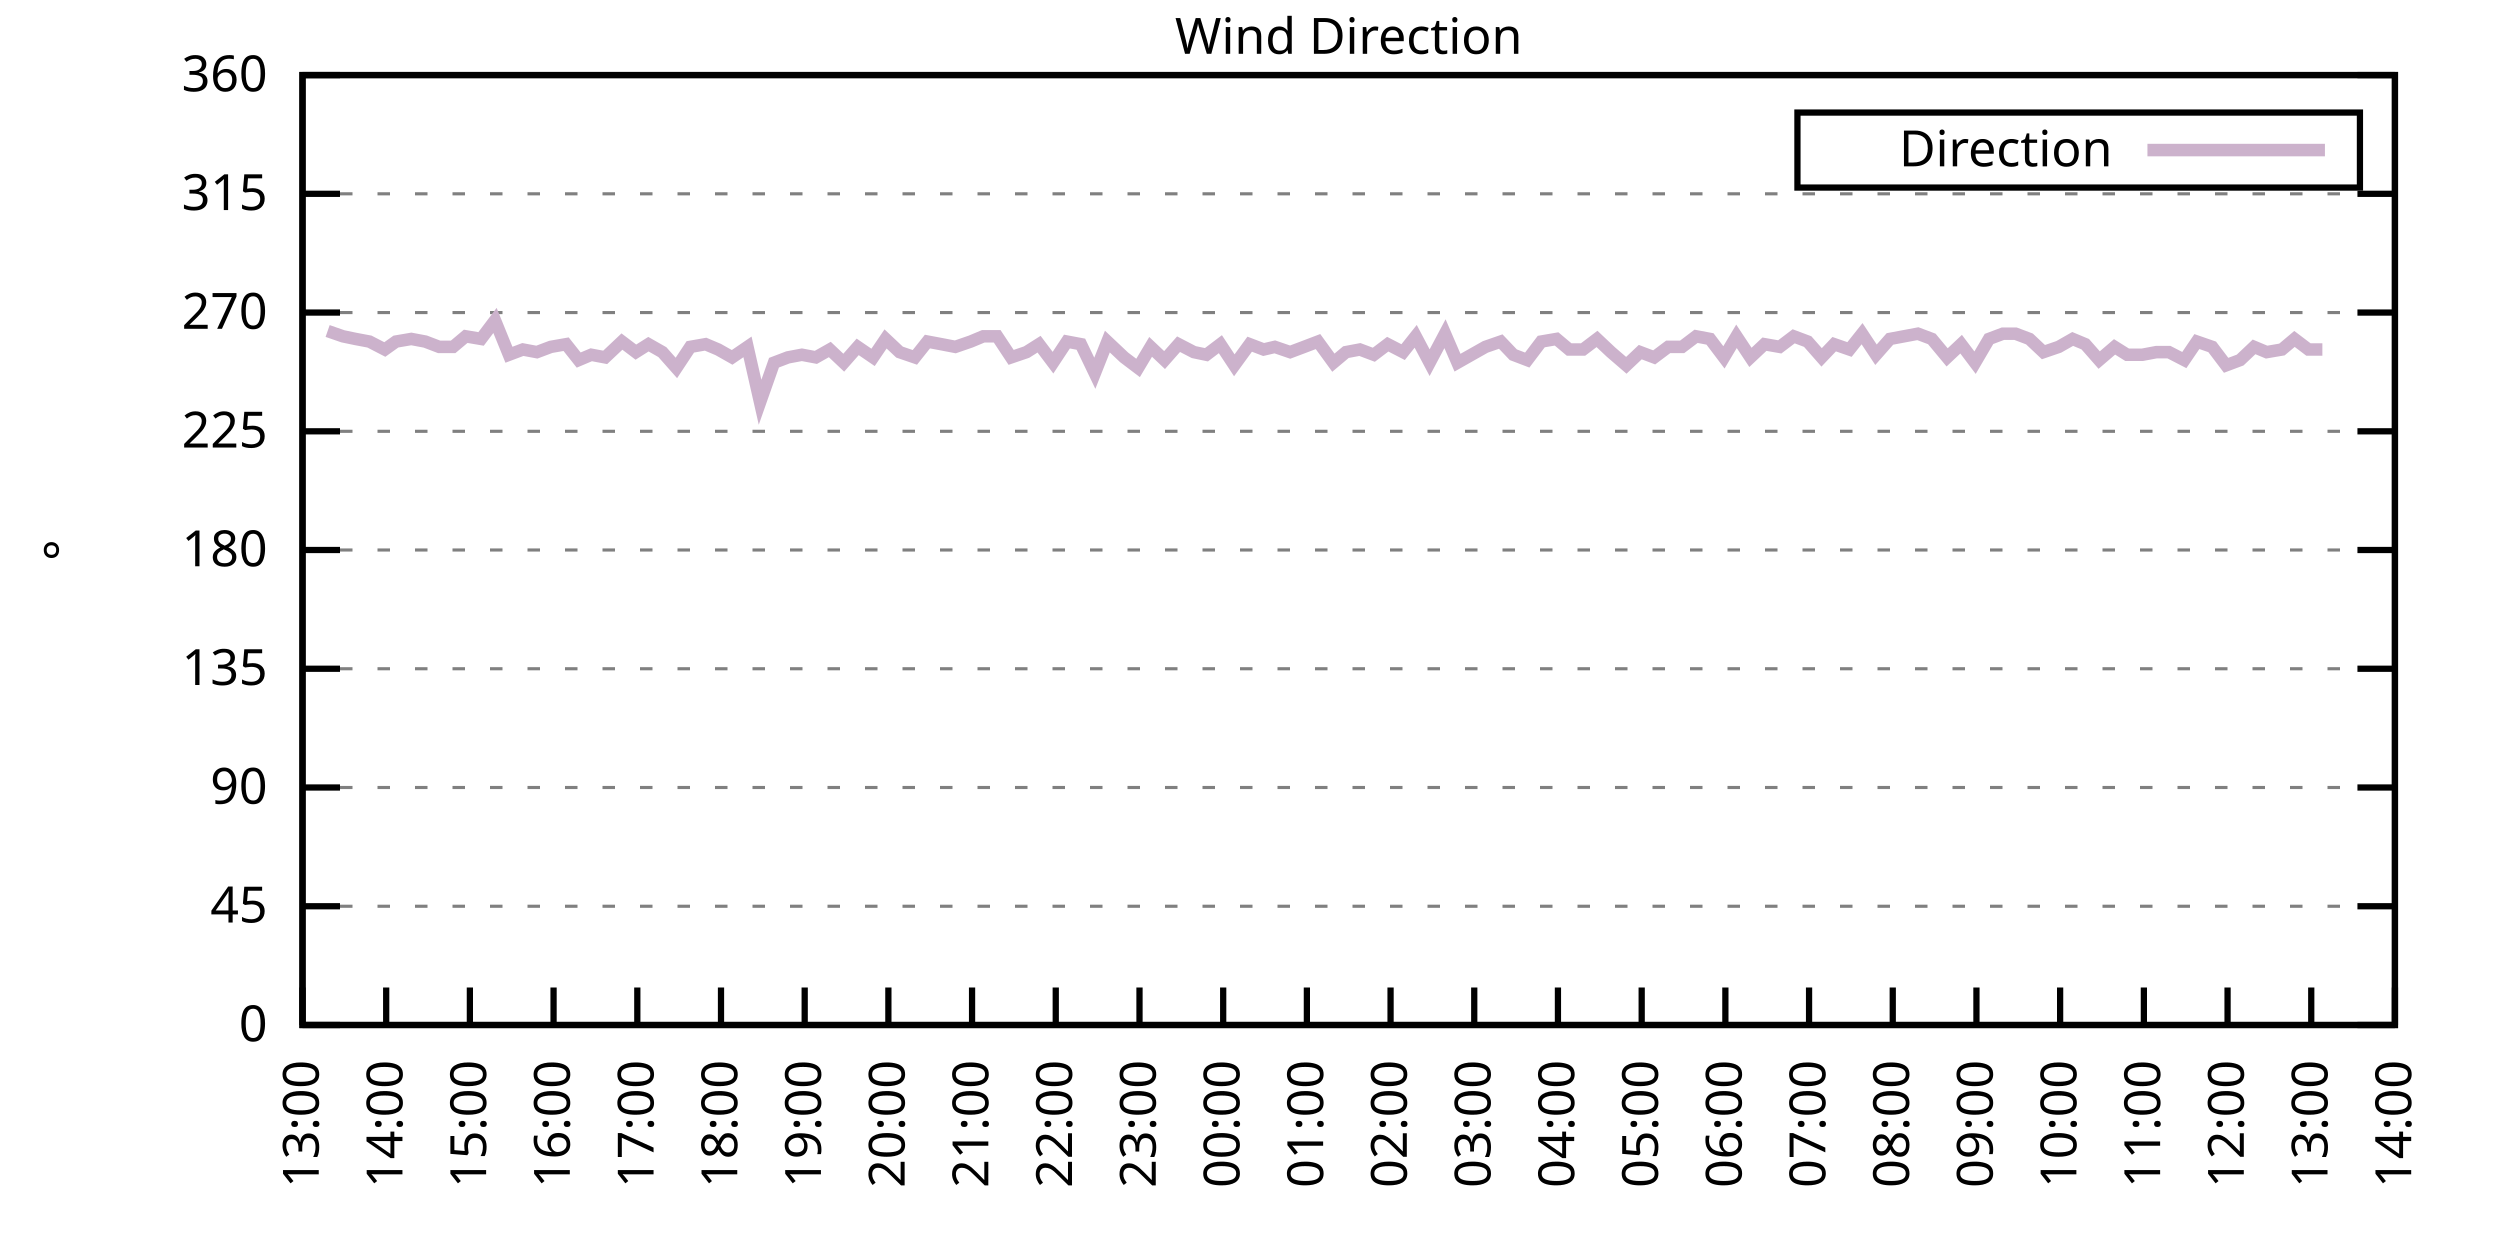
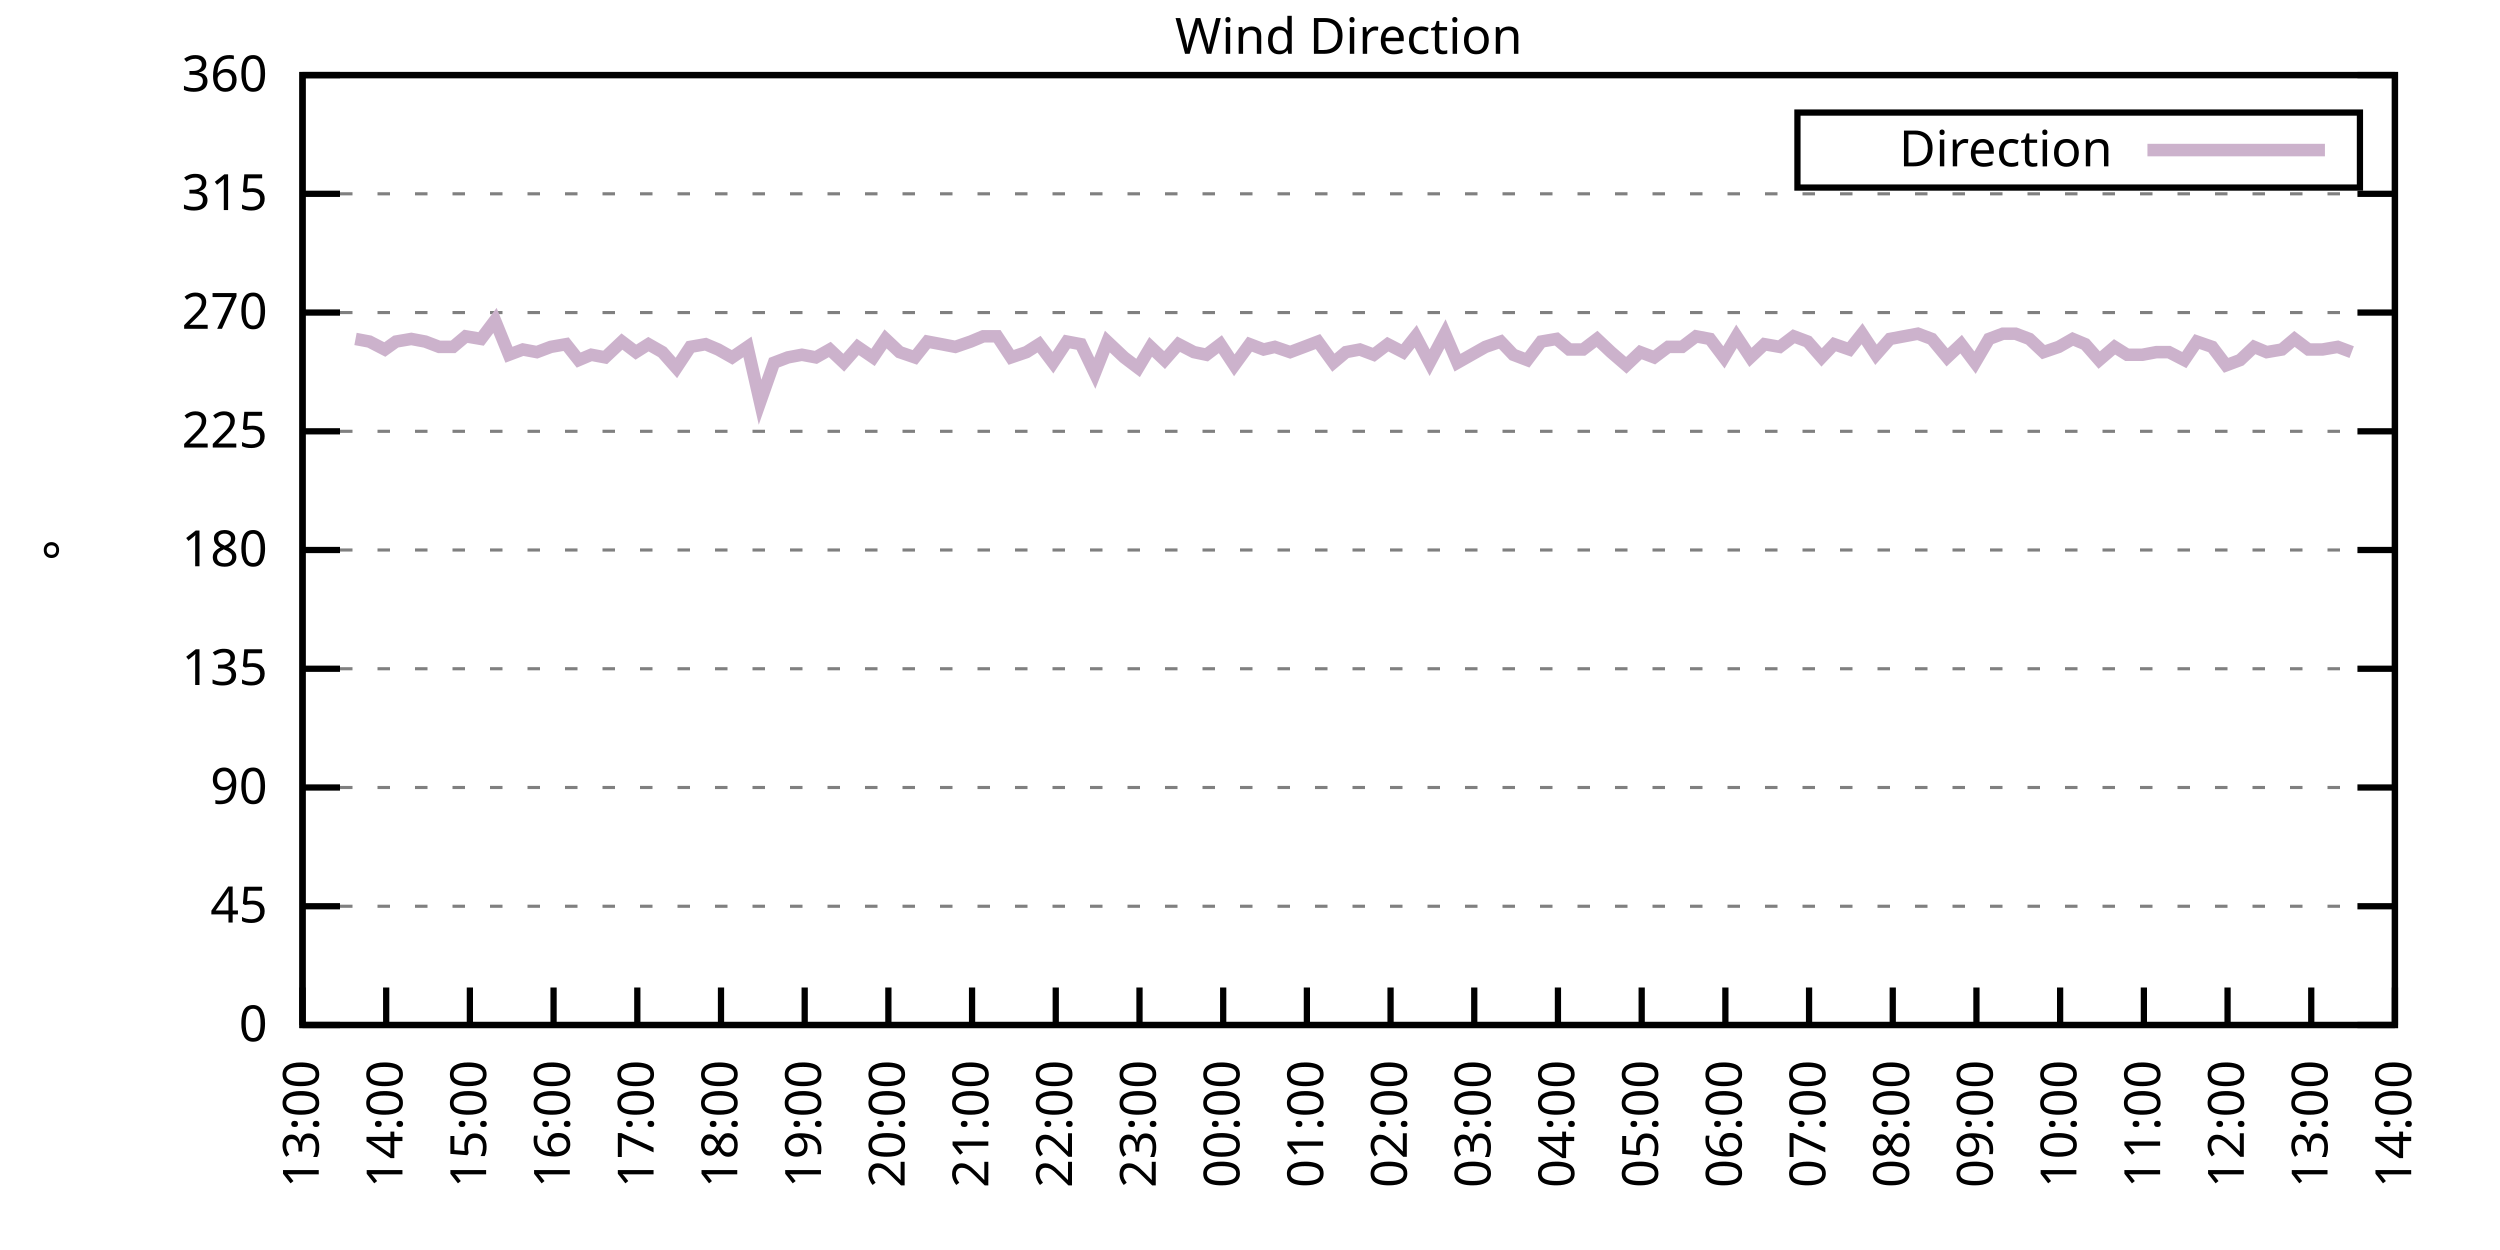
<svg xmlns="http://www.w3.org/2000/svg" xmlns:xlink="http://www.w3.org/1999/xlink" width="400" height="200" viewBox="0 0 400 200">
  <g id="gnuplot_canvas">
    <rect x="0" y="0" width="400" height="200" fill="none" />
    <defs>
      <circle id="gpDot" r="0.5" stroke-width="0.5" stroke="currentColor" />
      <path id="gpPt0" stroke-width="0.333" stroke="currentColor" d="M-1,0 h2 M0,-1 v2" />
      <path id="gpPt1" stroke-width="0.333" stroke="currentColor" d="M-1,-1 L1,1 M1,-1 L-1,1" />
      <path id="gpPt2" stroke-width="0.333" stroke="currentColor" d="M-1,0 L1,0 M0,-1 L0,1 M-1,-1 L1,1 M-1,1 L1,-1" />
      <rect id="gpPt3" stroke-width="0.333" stroke="currentColor" x="-1" y="-1" width="2" height="2" />
      <rect id="gpPt4" stroke-width="0.333" stroke="currentColor" fill="currentColor" x="-1" y="-1" width="2" height="2" />
      <circle id="gpPt5" stroke-width="0.333" stroke="currentColor" cx="0" cy="0" r="1" />
      <use xlink:href="#gpPt5" id="gpPt6" fill="currentColor" stroke="none" />
      <path id="gpPt7" stroke-width="0.333" stroke="currentColor" d="M0,-1.33 L-1.33,0.67 L1.33,0.67 z" />
      <use xlink:href="#gpPt7" id="gpPt8" fill="currentColor" stroke="none" />
      <use xlink:href="#gpPt7" id="gpPt9" stroke="currentColor" transform="rotate(180)" />
      <use xlink:href="#gpPt9" id="gpPt10" fill="currentColor" stroke="none" />
      <use xlink:href="#gpPt3" id="gpPt11" stroke="currentColor" transform="rotate(45)" />
      <use xlink:href="#gpPt11" id="gpPt12" fill="currentColor" stroke="none" />
      <path id="gpPt13" stroke-width="0.333" stroke="currentColor" d="M0,1.330 L1.265,0.411 L0.782,-1.067 L-0.782,-1.076 L-1.265,0.411 z" />
      <use xlink:href="#gpPt13" id="gpPt14" fill="currentColor" stroke="none" />
      <filter id="textbox" filterUnits="objectBoundingBox" x="0" y="0" height="1" width="1">
        <feFlood flood-color="white" flood-opacity="1" result="bgnd" />
        <feComposite in="SourceGraphic" in2="bgnd" operator="atop" />
      </filter>
      <filter id="greybox" filterUnits="objectBoundingBox" x="0" y="0" height="1" width="1">
        <feFlood flood-color="lightgrey" flood-opacity="1" result="grey" />
        <feComposite in="SourceGraphic" in2="grey" operator="atop" />
      </filter>
    </defs>
    <g fill="none" color="white" stroke="currentColor" stroke-width="1.00" stroke-linecap="butt" stroke-linejoin="miter">
</g>
    <g fill="none" color="black" stroke="currentColor" stroke-width="1.00" stroke-linecap="butt" stroke-linejoin="miter">
      <g stroke="none" shape-rendering="crispEdges">
        <polygon fill="rgb(255, 255, 255)" points="48.40,164.00 383.18,164.00 383.18,12.02 48.40,12.02 " />
      </g>
    </g>
    <g fill="none" color="black" stroke="currentColor" stroke-width="1.00" stroke-linecap="butt" stroke-linejoin="miter">
</g>
    <g fill="none" color="black" stroke="black" stroke-width="0.50" stroke-linecap="butt" stroke-linejoin="miter">
</g>
    <g fill="none" color="gray" stroke="currentColor" stroke-width="0.50" stroke-linecap="butt" stroke-linejoin="miter">
      <path stroke="gray" stroke-dasharray="2,4" class="gridline" d="M48.40,164.00 L383.19,164.00  " />
    </g>
    <g fill="none" color="gray" stroke="gray" stroke-width="1.00" stroke-linecap="butt" stroke-linejoin="miter">
</g>
    <g fill="none" color="black" stroke="currentColor" stroke-width="1.00" stroke-linecap="butt" stroke-linejoin="miter">
      <path stroke="black" d="M48.40,164.00 L54.40,164.00 M383.19,164.00 L377.19,164.00  " />
      <g transform="translate(42.80,166.60)" stroke="none" fill="black" font-family="Sans" font-size="8.00" text-anchor="end">
        <text>
          <tspan font-family="Sans"> 0</tspan>
        </text>
      </g>
    </g>
    <g fill="none" color="black" stroke="currentColor" stroke-width="1.00" stroke-linecap="butt" stroke-linejoin="miter">
</g>
    <g fill="none" color="black" stroke="black" stroke-width="0.50" stroke-linecap="butt" stroke-linejoin="miter">
</g>
    <g fill="none" color="gray" stroke="currentColor" stroke-width="0.50" stroke-linecap="butt" stroke-linejoin="miter">
      <path stroke="gray" stroke-dasharray="2,4" class="gridline" d="M48.40,145.00 L383.19,145.00  " />
    </g>
    <g fill="none" color="gray" stroke="gray" stroke-width="1.00" stroke-linecap="butt" stroke-linejoin="miter">
</g>
    <g fill="none" color="black" stroke="currentColor" stroke-width="1.00" stroke-linecap="butt" stroke-linejoin="miter">
      <path stroke="black" d="M48.40,145.00 L54.40,145.00 M383.19,145.00 L377.19,145.00  " />
      <g transform="translate(42.80,147.60)" stroke="none" fill="black" font-family="Sans" font-size="8.00" text-anchor="end">
        <text>
          <tspan font-family="Sans"> 45</tspan>
        </text>
      </g>
    </g>
    <g fill="none" color="black" stroke="currentColor" stroke-width="1.00" stroke-linecap="butt" stroke-linejoin="miter">
</g>
    <g fill="none" color="black" stroke="black" stroke-width="0.50" stroke-linecap="butt" stroke-linejoin="miter">
</g>
    <g fill="none" color="gray" stroke="currentColor" stroke-width="0.50" stroke-linecap="butt" stroke-linejoin="miter">
      <path stroke="gray" stroke-dasharray="2,4" class="gridline" d="M48.40,126.00 L383.19,126.00  " />
    </g>
    <g fill="none" color="gray" stroke="gray" stroke-width="1.00" stroke-linecap="butt" stroke-linejoin="miter">
</g>
    <g fill="none" color="black" stroke="currentColor" stroke-width="1.00" stroke-linecap="butt" stroke-linejoin="miter">
      <path stroke="black" d="M48.40,126.00 L54.40,126.00 M383.19,126.00 L377.19,126.00  " />
      <g transform="translate(42.80,128.60)" stroke="none" fill="black" font-family="Sans" font-size="8.00" text-anchor="end">
        <text>
          <tspan font-family="Sans"> 90</tspan>
        </text>
      </g>
    </g>
    <g fill="none" color="black" stroke="currentColor" stroke-width="1.00" stroke-linecap="butt" stroke-linejoin="miter">
</g>
    <g fill="none" color="black" stroke="black" stroke-width="0.50" stroke-linecap="butt" stroke-linejoin="miter">
</g>
    <g fill="none" color="gray" stroke="currentColor" stroke-width="0.50" stroke-linecap="butt" stroke-linejoin="miter">
      <path stroke="gray" stroke-dasharray="2,4" class="gridline" d="M48.40,107.00 L383.19,107.00  " />
    </g>
    <g fill="none" color="gray" stroke="gray" stroke-width="1.00" stroke-linecap="butt" stroke-linejoin="miter">
</g>
    <g fill="none" color="black" stroke="currentColor" stroke-width="1.00" stroke-linecap="butt" stroke-linejoin="miter">
      <path stroke="black" d="M48.40,107.00 L54.40,107.00 M383.19,107.00 L377.19,107.00  " />
      <g transform="translate(42.80,109.60)" stroke="none" fill="black" font-family="Sans" font-size="8.00" text-anchor="end">
        <text>
          <tspan font-family="Sans"> 135</tspan>
        </text>
      </g>
    </g>
    <g fill="none" color="black" stroke="currentColor" stroke-width="1.00" stroke-linecap="butt" stroke-linejoin="miter">
</g>
    <g fill="none" color="black" stroke="black" stroke-width="0.50" stroke-linecap="butt" stroke-linejoin="miter">
</g>
    <g fill="none" color="gray" stroke="currentColor" stroke-width="0.50" stroke-linecap="butt" stroke-linejoin="miter">
      <path stroke="gray" stroke-dasharray="2,4" class="gridline" d="M48.40,88.00 L383.19,88.00  " />
    </g>
    <g fill="none" color="gray" stroke="gray" stroke-width="1.00" stroke-linecap="butt" stroke-linejoin="miter">
</g>
    <g fill="none" color="black" stroke="currentColor" stroke-width="1.00" stroke-linecap="butt" stroke-linejoin="miter">
      <path stroke="black" d="M48.40,88.00 L54.40,88.00 M383.19,88.00 L377.19,88.00  " />
      <g transform="translate(42.80,90.60)" stroke="none" fill="black" font-family="Sans" font-size="8.00" text-anchor="end">
        <text>
          <tspan font-family="Sans"> 180</tspan>
        </text>
      </g>
    </g>
    <g fill="none" color="black" stroke="currentColor" stroke-width="1.00" stroke-linecap="butt" stroke-linejoin="miter">
</g>
    <g fill="none" color="black" stroke="black" stroke-width="0.50" stroke-linecap="butt" stroke-linejoin="miter">
</g>
    <g fill="none" color="gray" stroke="currentColor" stroke-width="0.50" stroke-linecap="butt" stroke-linejoin="miter">
      <path stroke="gray" stroke-dasharray="2,4" class="gridline" d="M48.40,69.01 L383.19,69.01  " />
    </g>
    <g fill="none" color="gray" stroke="gray" stroke-width="1.00" stroke-linecap="butt" stroke-linejoin="miter">
</g>
    <g fill="none" color="black" stroke="currentColor" stroke-width="1.00" stroke-linecap="butt" stroke-linejoin="miter">
      <path stroke="black" d="M48.40,69.01 L54.40,69.01 M383.19,69.01 L377.19,69.01  " />
      <g transform="translate(42.80,71.61)" stroke="none" fill="black" font-family="Sans" font-size="8.00" text-anchor="end">
        <text>
          <tspan font-family="Sans"> 225</tspan>
        </text>
      </g>
    </g>
    <g fill="none" color="black" stroke="currentColor" stroke-width="1.00" stroke-linecap="butt" stroke-linejoin="miter">
</g>
    <g fill="none" color="black" stroke="black" stroke-width="0.50" stroke-linecap="butt" stroke-linejoin="miter">
</g>
    <g fill="none" color="gray" stroke="currentColor" stroke-width="0.50" stroke-linecap="butt" stroke-linejoin="miter">
      <path stroke="gray" stroke-dasharray="2,4" class="gridline" d="M48.40,50.01 L383.19,50.01  " />
    </g>
    <g fill="none" color="gray" stroke="gray" stroke-width="1.00" stroke-linecap="butt" stroke-linejoin="miter">
</g>
    <g fill="none" color="black" stroke="currentColor" stroke-width="1.00" stroke-linecap="butt" stroke-linejoin="miter">
      <path stroke="black" d="M48.40,50.01 L54.40,50.01 M383.19,50.01 L377.19,50.01  " />
      <g transform="translate(42.80,52.61)" stroke="none" fill="black" font-family="Sans" font-size="8.00" text-anchor="end">
        <text>
          <tspan font-family="Sans"> 270</tspan>
        </text>
      </g>
    </g>
    <g fill="none" color="black" stroke="currentColor" stroke-width="1.00" stroke-linecap="butt" stroke-linejoin="miter">
</g>
    <g fill="none" color="black" stroke="black" stroke-width="0.50" stroke-linecap="butt" stroke-linejoin="miter">
</g>
    <g fill="none" color="gray" stroke="currentColor" stroke-width="0.50" stroke-linecap="butt" stroke-linejoin="miter">
      <path stroke="gray" stroke-dasharray="2,4" class="gridline" d="M48.40,31.01 L383.19,31.01  " />
    </g>
    <g fill="none" color="gray" stroke="gray" stroke-width="1.00" stroke-linecap="butt" stroke-linejoin="miter">
</g>
    <g fill="none" color="black" stroke="currentColor" stroke-width="1.00" stroke-linecap="butt" stroke-linejoin="miter">
      <path stroke="black" d="M48.40,31.01 L54.40,31.01 M383.19,31.01 L377.19,31.01  " />
      <g transform="translate(42.80,33.61)" stroke="none" fill="black" font-family="Sans" font-size="8.00" text-anchor="end">
        <text>
          <tspan font-family="Sans"> 315</tspan>
        </text>
      </g>
    </g>
    <g fill="none" color="black" stroke="currentColor" stroke-width="1.00" stroke-linecap="butt" stroke-linejoin="miter">
</g>
    <g fill="none" color="black" stroke="black" stroke-width="0.50" stroke-linecap="butt" stroke-linejoin="miter">
</g>
    <g fill="none" color="gray" stroke="currentColor" stroke-width="0.50" stroke-linecap="butt" stroke-linejoin="miter">
      <path stroke="gray" stroke-dasharray="2,4" class="gridline" d="M48.40,12.01 L383.19,12.01  " />
    </g>
    <g fill="none" color="gray" stroke="gray" stroke-width="1.00" stroke-linecap="butt" stroke-linejoin="miter">
</g>
    <g fill="none" color="black" stroke="currentColor" stroke-width="1.00" stroke-linecap="butt" stroke-linejoin="miter">
      <path stroke="black" d="M48.40,12.01 L54.40,12.01 M383.19,12.01 L377.19,12.01  " />
      <g transform="translate(42.80,14.61)" stroke="none" fill="black" font-family="Sans" font-size="8.00" text-anchor="end">
        <text>
          <tspan font-family="Sans"> 360</tspan>
        </text>
      </g>
    </g>
    <g fill="none" color="black" stroke="currentColor" stroke-width="1.00" stroke-linecap="butt" stroke-linejoin="miter">
      <path stroke="black" d="M48.40,164.00 L48.40,158.00  " />
      <g transform="translate(51.00,169.60) rotate(270.00)" stroke="none" fill="black" font-family="Sans" font-size="8.00" text-anchor="end">
        <text>
          <tspan font-family="Sans">13:00</tspan>
        </text>
      </g>
    </g>
    <g fill="none" color="black" stroke="currentColor" stroke-width="1.00" stroke-linecap="butt" stroke-linejoin="miter">
      <path stroke="black" d="M61.79,164.00 L61.79,158.00  " />
      <g transform="translate(64.39,169.60) rotate(270.00)" stroke="none" fill="black" font-family="Sans" font-size="8.00" text-anchor="end">
        <text>
          <tspan font-family="Sans">14:00</tspan>
        </text>
      </g>
    </g>
    <g fill="none" color="black" stroke="currentColor" stroke-width="1.00" stroke-linecap="butt" stroke-linejoin="miter">
      <path stroke="black" d="M75.18,164.00 L75.18,158.00  " />
      <g transform="translate(77.78,169.60) rotate(270.00)" stroke="none" fill="black" font-family="Sans" font-size="8.00" text-anchor="end">
        <text>
          <tspan font-family="Sans">15:00</tspan>
        </text>
      </g>
    </g>
    <g fill="none" color="black" stroke="currentColor" stroke-width="1.00" stroke-linecap="butt" stroke-linejoin="miter">
      <path stroke="black" d="M88.57,164.00 L88.57,158.00  " />
      <g transform="translate(91.17,169.60) rotate(270.00)" stroke="none" fill="black" font-family="Sans" font-size="8.00" text-anchor="end">
        <text>
          <tspan font-family="Sans">16:00</tspan>
        </text>
      </g>
    </g>
    <g fill="none" color="black" stroke="currentColor" stroke-width="1.00" stroke-linecap="butt" stroke-linejoin="miter">
      <path stroke="black" d="M101.97,164.00 L101.97,158.00  " />
      <g transform="translate(104.57,169.60) rotate(270.00)" stroke="none" fill="black" font-family="Sans" font-size="8.00" text-anchor="end">
        <text>
          <tspan font-family="Sans">17:00</tspan>
        </text>
      </g>
    </g>
    <g fill="none" color="black" stroke="currentColor" stroke-width="1.00" stroke-linecap="butt" stroke-linejoin="miter">
      <path stroke="black" d="M115.36,164.00 L115.36,158.00  " />
      <g transform="translate(117.96,169.60) rotate(270.00)" stroke="none" fill="black" font-family="Sans" font-size="8.00" text-anchor="end">
        <text>
          <tspan font-family="Sans">18:00</tspan>
        </text>
      </g>
    </g>
    <g fill="none" color="black" stroke="currentColor" stroke-width="1.00" stroke-linecap="butt" stroke-linejoin="miter">
      <path stroke="black" d="M128.75,164.00 L128.75,158.00  " />
      <g transform="translate(131.35,169.60) rotate(270.00)" stroke="none" fill="black" font-family="Sans" font-size="8.00" text-anchor="end">
        <text>
          <tspan font-family="Sans">19:00</tspan>
        </text>
      </g>
    </g>
    <g fill="none" color="black" stroke="currentColor" stroke-width="1.00" stroke-linecap="butt" stroke-linejoin="miter">
      <path stroke="black" d="M142.14,164.00 L142.14,158.00  " />
      <g transform="translate(144.74,169.60) rotate(270.00)" stroke="none" fill="black" font-family="Sans" font-size="8.00" text-anchor="end">
        <text>
          <tspan font-family="Sans">20:00</tspan>
        </text>
      </g>
    </g>
    <g fill="none" color="black" stroke="currentColor" stroke-width="1.00" stroke-linecap="butt" stroke-linejoin="miter">
      <path stroke="black" d="M155.53,164.00 L155.53,158.00  " />
      <g transform="translate(158.13,169.60) rotate(270.00)" stroke="none" fill="black" font-family="Sans" font-size="8.00" text-anchor="end">
        <text>
          <tspan font-family="Sans">21:00</tspan>
        </text>
      </g>
    </g>
    <g fill="none" color="black" stroke="currentColor" stroke-width="1.00" stroke-linecap="butt" stroke-linejoin="miter">
      <path stroke="black" d="M168.92,164.00 L168.92,158.00  " />
      <g transform="translate(171.52,169.60) rotate(270.00)" stroke="none" fill="black" font-family="Sans" font-size="8.00" text-anchor="end">
        <text>
          <tspan font-family="Sans">22:00</tspan>
        </text>
      </g>
    </g>
    <g fill="none" color="black" stroke="currentColor" stroke-width="1.00" stroke-linecap="butt" stroke-linejoin="miter">
      <path stroke="black" d="M182.32,164.00 L182.32,158.00  " />
      <g transform="translate(184.92,169.60) rotate(270.00)" stroke="none" fill="black" font-family="Sans" font-size="8.00" text-anchor="end">
        <text>
          <tspan font-family="Sans">23:00</tspan>
        </text>
      </g>
    </g>
    <g fill="none" color="black" stroke="currentColor" stroke-width="1.00" stroke-linecap="butt" stroke-linejoin="miter">
      <path stroke="black" d="M195.71,164.00 L195.71,158.00  " />
      <g transform="translate(198.31,169.60) rotate(270.00)" stroke="none" fill="black" font-family="Sans" font-size="8.00" text-anchor="end">
        <text>
          <tspan font-family="Sans">00:00</tspan>
        </text>
      </g>
    </g>
    <g fill="none" color="black" stroke="currentColor" stroke-width="1.00" stroke-linecap="butt" stroke-linejoin="miter">
      <path stroke="black" d="M209.10,164.00 L209.10,158.00  " />
      <g transform="translate(211.70,169.60) rotate(270.00)" stroke="none" fill="black" font-family="Sans" font-size="8.00" text-anchor="end">
        <text>
          <tspan font-family="Sans">01:00</tspan>
        </text>
      </g>
    </g>
    <g fill="none" color="black" stroke="currentColor" stroke-width="1.00" stroke-linecap="butt" stroke-linejoin="miter">
      <path stroke="black" d="M222.49,164.00 L222.49,158.00  " />
      <g transform="translate(225.09,169.60) rotate(270.00)" stroke="none" fill="black" font-family="Sans" font-size="8.00" text-anchor="end">
        <text>
          <tspan font-family="Sans">02:00</tspan>
        </text>
      </g>
    </g>
    <g fill="none" color="black" stroke="currentColor" stroke-width="1.00" stroke-linecap="butt" stroke-linejoin="miter">
      <path stroke="black" d="M235.88,164.00 L235.88,158.00  " />
      <g transform="translate(238.48,169.60) rotate(270.00)" stroke="none" fill="black" font-family="Sans" font-size="8.00" text-anchor="end">
        <text>
          <tspan font-family="Sans">03:00</tspan>
        </text>
      </g>
    </g>
    <g fill="none" color="black" stroke="currentColor" stroke-width="1.00" stroke-linecap="butt" stroke-linejoin="miter">
      <path stroke="black" d="M249.27,164.00 L249.27,158.00  " />
      <g transform="translate(251.87,169.60) rotate(270.00)" stroke="none" fill="black" font-family="Sans" font-size="8.00" text-anchor="end">
        <text>
          <tspan font-family="Sans">04:00</tspan>
        </text>
      </g>
    </g>
    <g fill="none" color="black" stroke="currentColor" stroke-width="1.00" stroke-linecap="butt" stroke-linejoin="miter">
      <path stroke="black" d="M262.67,164.00 L262.67,158.00  " />
      <g transform="translate(265.27,169.60) rotate(270.00)" stroke="none" fill="black" font-family="Sans" font-size="8.00" text-anchor="end">
        <text>
          <tspan font-family="Sans">05:00</tspan>
        </text>
      </g>
    </g>
    <g fill="none" color="black" stroke="currentColor" stroke-width="1.00" stroke-linecap="butt" stroke-linejoin="miter">
      <path stroke="black" d="M276.06,164.00 L276.06,158.00  " />
      <g transform="translate(278.66,169.60) rotate(270.00)" stroke="none" fill="black" font-family="Sans" font-size="8.00" text-anchor="end">
        <text>
          <tspan font-family="Sans">06:00</tspan>
        </text>
      </g>
    </g>
    <g fill="none" color="black" stroke="currentColor" stroke-width="1.00" stroke-linecap="butt" stroke-linejoin="miter">
      <path stroke="black" d="M289.45,164.00 L289.45,158.00  " />
      <g transform="translate(292.05,169.60) rotate(270.00)" stroke="none" fill="black" font-family="Sans" font-size="8.00" text-anchor="end">
        <text>
          <tspan font-family="Sans">07:00</tspan>
        </text>
      </g>
    </g>
    <g fill="none" color="black" stroke="currentColor" stroke-width="1.00" stroke-linecap="butt" stroke-linejoin="miter">
      <path stroke="black" d="M302.84,164.00 L302.84,158.00  " />
      <g transform="translate(305.44,169.60) rotate(270.00)" stroke="none" fill="black" font-family="Sans" font-size="8.00" text-anchor="end">
        <text>
          <tspan font-family="Sans">08:00</tspan>
        </text>
      </g>
    </g>
    <g fill="none" color="black" stroke="currentColor" stroke-width="1.00" stroke-linecap="butt" stroke-linejoin="miter">
      <path stroke="black" d="M316.23,164.00 L316.23,158.00  " />
      <g transform="translate(318.83,169.60) rotate(270.00)" stroke="none" fill="black" font-family="Sans" font-size="8.00" text-anchor="end">
        <text>
          <tspan font-family="Sans">09:00</tspan>
        </text>
      </g>
    </g>
    <g fill="none" color="black" stroke="currentColor" stroke-width="1.00" stroke-linecap="butt" stroke-linejoin="miter">
      <path stroke="black" d="M329.62,164.00 L329.62,158.00  " />
      <g transform="translate(332.22,169.60) rotate(270.00)" stroke="none" fill="black" font-family="Sans" font-size="8.00" text-anchor="end">
        <text>
          <tspan font-family="Sans">10:00</tspan>
        </text>
      </g>
    </g>
    <g fill="none" color="black" stroke="currentColor" stroke-width="1.00" stroke-linecap="butt" stroke-linejoin="miter">
      <path stroke="black" d="M343.02,164.00 L343.02,158.00  " />
      <g transform="translate(345.62,169.60) rotate(270.00)" stroke="none" fill="black" font-family="Sans" font-size="8.00" text-anchor="end">
        <text>
          <tspan font-family="Sans">11:00</tspan>
        </text>
      </g>
    </g>
    <g fill="none" color="black" stroke="currentColor" stroke-width="1.00" stroke-linecap="butt" stroke-linejoin="miter">
      <path stroke="black" d="M356.41,164.00 L356.41,158.00  " />
      <g transform="translate(359.01,169.60) rotate(270.00)" stroke="none" fill="black" font-family="Sans" font-size="8.00" text-anchor="end">
        <text>
          <tspan font-family="Sans">12:00</tspan>
        </text>
      </g>
    </g>
    <g fill="none" color="black" stroke="currentColor" stroke-width="1.00" stroke-linecap="butt" stroke-linejoin="miter">
      <path stroke="black" d="M369.80,164.00 L369.80,158.00  " />
      <g transform="translate(372.40,169.60) rotate(270.00)" stroke="none" fill="black" font-family="Sans" font-size="8.00" text-anchor="end">
        <text>
          <tspan font-family="Sans">13:00</tspan>
        </text>
      </g>
    </g>
    <g fill="none" color="black" stroke="currentColor" stroke-width="1.00" stroke-linecap="butt" stroke-linejoin="miter">
      <path stroke="black" d="M383.19,164.00 L383.19,158.00  " />
      <g transform="translate(385.79,169.60) rotate(270.00)" stroke="none" fill="black" font-family="Sans" font-size="8.00" text-anchor="end">
        <text>
          <tspan font-family="Sans">14:00</tspan>
        </text>
      </g>
    </g>
    <g fill="none" color="black" stroke="currentColor" stroke-width="1.00" stroke-linecap="butt" stroke-linejoin="miter">
</g>
    <g fill="none" color="black" stroke="currentColor" stroke-width="1.00" stroke-linecap="butt" stroke-linejoin="miter">
      <path stroke="black" d="M48.40,12.01 L48.40,164.00 L383.19,164.00 L383.19,12.01 L48.40,12.01 Z  " />
    </g>
    <g fill="none" color="black" stroke="currentColor" stroke-width="1.00" stroke-linecap="butt" stroke-linejoin="miter">
</g>
    <g fill="none" color="black" stroke="currentColor" stroke-width="1.00" stroke-linecap="butt" stroke-linejoin="miter">
      <path stroke="black" d="M287.59,30.01 L287.59,18.01 L377.59,18.01 L377.59,30.01 L287.59,30.01 Z  " />
    </g>
    <g id="Wind_direction_plot_1">
      <g fill="none" color="white" stroke="black" stroke-width="2.00" stroke-linecap="butt" stroke-linejoin="miter">
</g>
      <g fill="none" color="black" stroke="currentColor" stroke-width="2.00" stroke-linecap="butt" stroke-linejoin="miter">
        <g transform="translate(337.99,26.61)" stroke="none" fill="black" font-family="Sans" font-size="8.00" text-anchor="end">
          <text>
            <tspan font-family="Sans">Direction</tspan>
          </text>
        </g>
      </g>
      <g fill="none" color="black" stroke="currentColor" stroke-width="2.00" stroke-linecap="butt" stroke-linejoin="miter">
-         <path stroke="rgb(204, 178, 204)" d="M343.59,24.01 L371.99,24.01 M52.42,52.96 L54.87,53.81 L56.88,54.23 L59.11,54.65 L61.57,55.92 L63.35,54.65   L65.81,54.23 L68.04,54.65 L70.27,55.50 L72.50,55.50 L74.51,53.81 L76.97,54.23 L79.20,51.27 L81.43,56.76   L83.66,55.92 L85.90,56.34 L88.13,55.50 L90.58,55.07 L92.59,57.61 L94.60,56.76 L96.83,57.18 L99.51,54.65   L101.74,56.34 L103.75,55.07 L105.98,56.34 L108.22,58.87 L110.45,55.50 L112.90,55.07 L114.91,55.92 L117.14,57.18   L119.60,55.50 L121.61,64.36 L123.84,58.03 L126.07,57.18 L128.30,56.76 L130.54,57.18 L132.77,55.92 L135.00,58.03   L137.23,55.50 L139.69,57.18 L141.69,54.23 L143.93,56.34 L146.38,57.18 L148.39,54.65 L150.62,55.07 L152.85,55.50   L155.31,54.65 L157.32,53.81 L159.55,53.81 L161.78,57.18 L164.24,56.34 L166.25,55.07 L168.48,58.03 L170.71,54.65   L172.94,55.07 L175.17,59.72 L177.18,54.65 L179.86,57.18 L182.09,58.87 L184.10,55.50 L186.33,57.61 L188.57,55.07   L191.02,56.34 L193.03,56.76 L195.26,55.07 L197.49,58.45 L199.95,55.07 L202.18,55.92 L203.97,55.50 L206.42,56.34   L208.65,55.50 L210.88,54.65 L213.34,58.03 L215.35,56.34 L217.58,55.92 L219.81,56.76 L222.04,55.07 L224.50,56.34   L226.51,53.81 L228.74,58.03 L231.20,53.39 L233.20,58.03 L235.44,56.76 L237.67,55.50 L240.12,54.65 L242.13,56.76   L244.36,57.61 L246.60,54.65 L249.05,54.23 L251.06,55.92 L253.29,55.92 L255.52,54.23 L257.76,56.34 L260.21,58.45   L262.44,56.34 L264.67,57.18 L266.91,55.50 L269.14,55.50 L271.37,53.81 L273.60,54.23 L275.83,57.18 L277.84,53.81   L280.07,57.18 L282.31,55.07 L284.76,55.50 L286.99,53.81 L289.23,54.65 L291.46,57.18 L293.47,55.07 L295.92,55.92   L297.93,53.39 L300.16,56.76 L302.39,54.23 L304.63,53.81 L306.86,53.39 L309.09,54.23 L311.54,57.18 L313.78,55.07   L316.01,58.03 L318.24,54.23 L320.47,53.39 L322.48,53.39 L324.71,54.23 L326.95,56.34 L329.40,55.50 L331.63,54.23   L333.64,55.07 L335.87,57.61 L338.33,55.50 L340.34,56.76 L342.79,56.76 L345.02,56.34 L347.03,56.34 L349.49,57.61   L351.50,54.65 L353.95,55.50 L356.18,58.45 L358.42,57.61 L360.65,55.50 L362.66,56.34 L365.11,55.92 L367.12,54.23   L369.35,55.92 L371.58,55.92  " />
+         <path stroke="rgb(204, 178, 204)" d="M343.59,24.01 L371.99,24.01 M56.88,54.23 L59.11,54.65 L61.57,55.92 L63.35,54.65 L65.81,54.23 L68.04,54.65   L70.27,55.50 L72.50,55.50 L74.51,53.81 L76.97,54.23 L79.20,51.27 L81.43,56.76 L83.66,55.92 L85.90,56.34   L88.13,55.50 L90.58,55.07 L92.59,57.61 L94.60,56.76 L96.83,57.18 L99.51,54.65 L101.74,56.34 L103.75,55.07   L105.98,56.34 L108.22,58.87 L110.45,55.50 L112.90,55.07 L114.91,55.92 L117.14,57.18 L119.60,55.50 L121.61,64.36   L123.84,58.03 L126.07,57.18 L128.30,56.76 L130.54,57.18 L132.77,55.92 L135.00,58.03 L137.23,55.50 L139.69,57.18   L141.69,54.23 L143.93,56.34 L146.38,57.18 L148.39,54.65 L150.62,55.07 L152.85,55.50 L155.31,54.65 L157.32,53.81   L159.55,53.81 L161.78,57.18 L164.24,56.34 L166.25,55.07 L168.48,58.03 L170.71,54.65 L172.94,55.07 L175.17,59.72   L177.18,54.65 L179.86,57.18 L182.09,58.87 L184.10,55.50 L186.33,57.61 L188.57,55.07 L191.02,56.34 L193.03,56.76   L195.26,55.07 L197.49,58.45 L199.95,55.07 L202.18,55.92 L203.97,55.50 L206.42,56.34 L208.65,55.50 L210.88,54.65   L213.34,58.03 L215.35,56.34 L217.58,55.92 L219.81,56.76 L222.04,55.07 L224.50,56.34 L226.51,53.81 L228.74,58.03   L231.20,53.39 L233.20,58.03 L235.44,56.76 L237.67,55.50 L240.12,54.65 L242.13,56.76 L244.36,57.61 L246.60,54.65   L249.05,54.23 L251.06,55.92 L253.29,55.92 L255.52,54.23 L257.76,56.34 L260.21,58.45 L262.44,56.34 L264.67,57.18   L266.91,55.50 L269.14,55.50 L271.37,53.81 L273.60,54.23 L275.83,57.18 L277.84,53.81 L280.07,57.18 L282.31,55.07   L284.76,55.50 L286.99,53.81 L289.23,54.65 L291.46,57.18 L293.47,55.07 L295.92,55.92 L297.93,53.39 L300.16,56.76   L302.39,54.23 L304.63,53.81 L306.86,53.39 L309.09,54.23 L311.54,57.18 L313.78,55.07 L316.01,58.03 L318.24,54.23   L320.47,53.39 L322.48,53.39 L324.71,54.23 L326.95,56.34 L329.40,55.50 L331.63,54.23 L333.64,55.07 L335.87,57.61   L338.33,55.50 L340.34,56.76 L342.79,56.76 L345.02,56.34 L347.03,56.34 L349.49,57.61 L351.50,54.65 L353.95,55.50   L356.18,58.45 L358.42,57.61 L360.65,55.50 L362.66,56.34 L365.11,55.92 L367.12,54.23 L369.35,55.92 L371.58,55.92   L374.04,55.50 L376.27,56.34  " />
      </g>
    </g>
    <g fill="none" color="black" stroke="currentColor" stroke-width="2.00" stroke-linecap="butt" stroke-linejoin="miter">
</g>
    <g fill="none" color="black" stroke="black" stroke-width="1.00" stroke-linecap="butt" stroke-linejoin="miter">
</g>
    <g fill="none" color="black" stroke="currentColor" stroke-width="1.00" stroke-linecap="butt" stroke-linejoin="miter">
      <path stroke="black" d="M48.40,12.01 L48.40,164.00 L383.19,164.00 L383.19,12.01 L48.40,12.01 Z  " />
      <g transform="translate(12.80,88.01) rotate(270.00)" stroke="none" fill="black" font-family="Sans" font-size="8.00" text-anchor="middle">
        <text>
          <tspan font-family="Sans">°</tspan>
        </text>
      </g>
    </g>
    <g fill="none" color="black" stroke="currentColor" stroke-width="1.00" stroke-linecap="butt" stroke-linejoin="miter">
</g>
    <g fill="none" color="black" stroke="currentColor" stroke-width="1.00" stroke-linecap="butt" stroke-linejoin="miter">
      <g transform="translate(215.79,8.61)" stroke="none" fill="black" font-family="Sans" font-size="8.00" text-anchor="middle">
        <text>
          <tspan font-family="Sans">Wind Direction</tspan>
        </text>
      </g>
    </g>
    <g fill="none" color="black" stroke="currentColor" stroke-width="1.00" stroke-linecap="butt" stroke-linejoin="miter">
</g>
  </g>
</svg>
